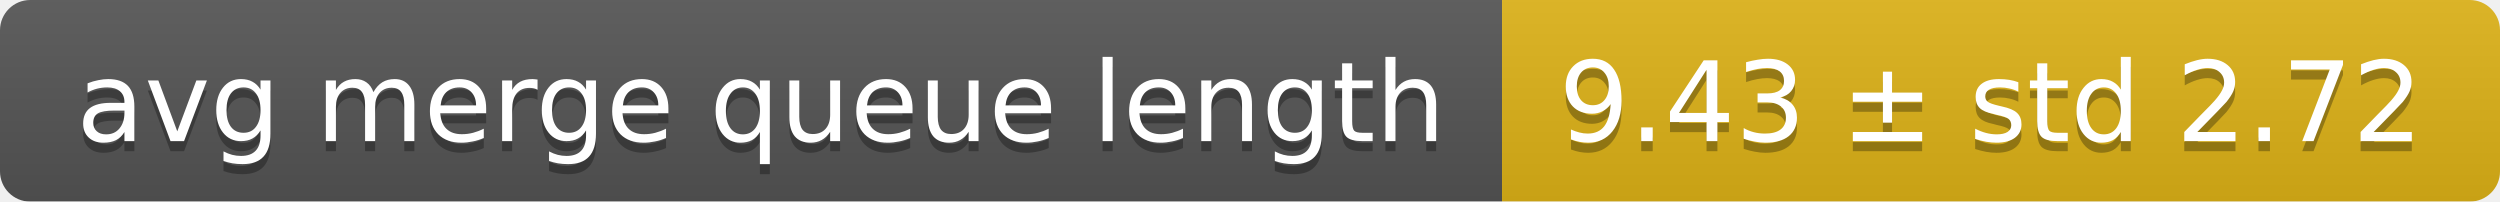
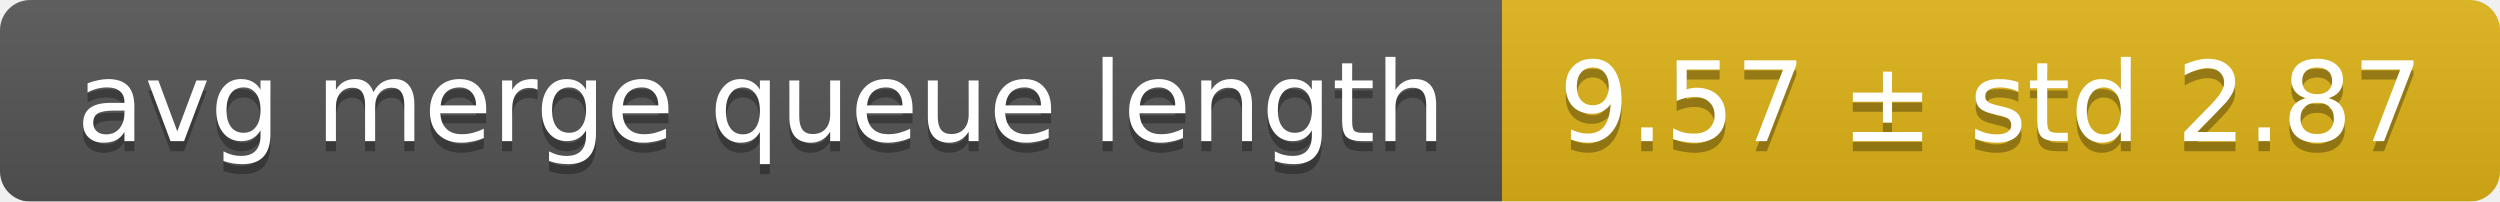
<svg xmlns="http://www.w3.org/2000/svg" width="248" height="20">
  <linearGradient id="smooth" x2="0" y2="100%">
    <stop offset="0" stop-color="#bbb" stop-opacity=".1" />
    <stop offset="1" stop-opacity=".1" />
  </linearGradient>
  <mask id="round">
    <rect width="248" height="20" rx="3" fill="#fff" />
  </mask>
  <g mask="url(#round)">
    <rect width="149" height="20" fill="#555" />
    <rect x="149" width="99" height="20" fill="#dfb317" />
    <rect width="248" height="20" fill="url(#smooth)" />
  </g>
  <g fill="#fff" text-anchor="middle" font-family="DejaVu Sans,Verdana,Geneva,sans-serif" font-size="11">
    <text x="75.5" y="15" fill="#010101" fill-opacity=".3">avg merge queue length</text>
    <text x="75.5" y="14">avg merge queue length</text>
-     <text x="197.5" y="15" fill="#010101" fill-opacity=".3">9.43 ± std 2.72</text>
-     <text x="197.5" y="14">9.43 ± std 2.72</text>
+     <text x="197.5" y="15" fill="#010101" fill-opacity=".3">9.57 ± std 2.87</text>
+     <text x="197.5" y="14">9.57 ± std 2.87</text>
  </g>
</svg>
